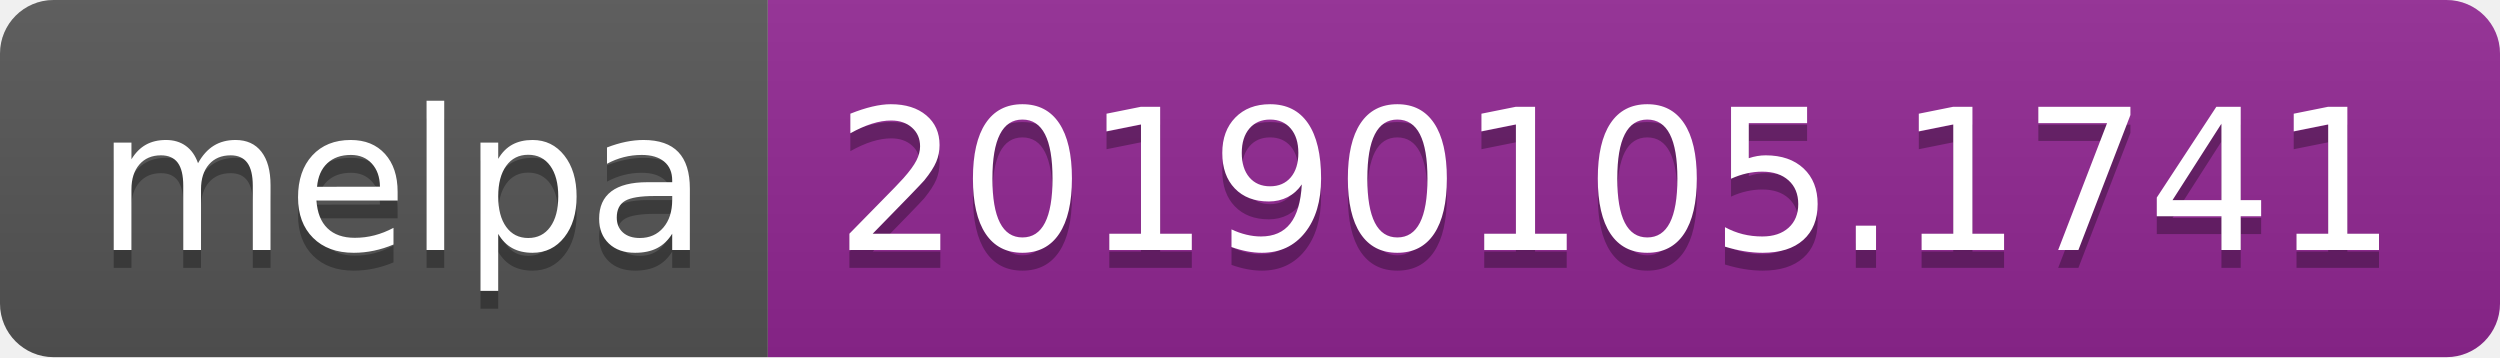
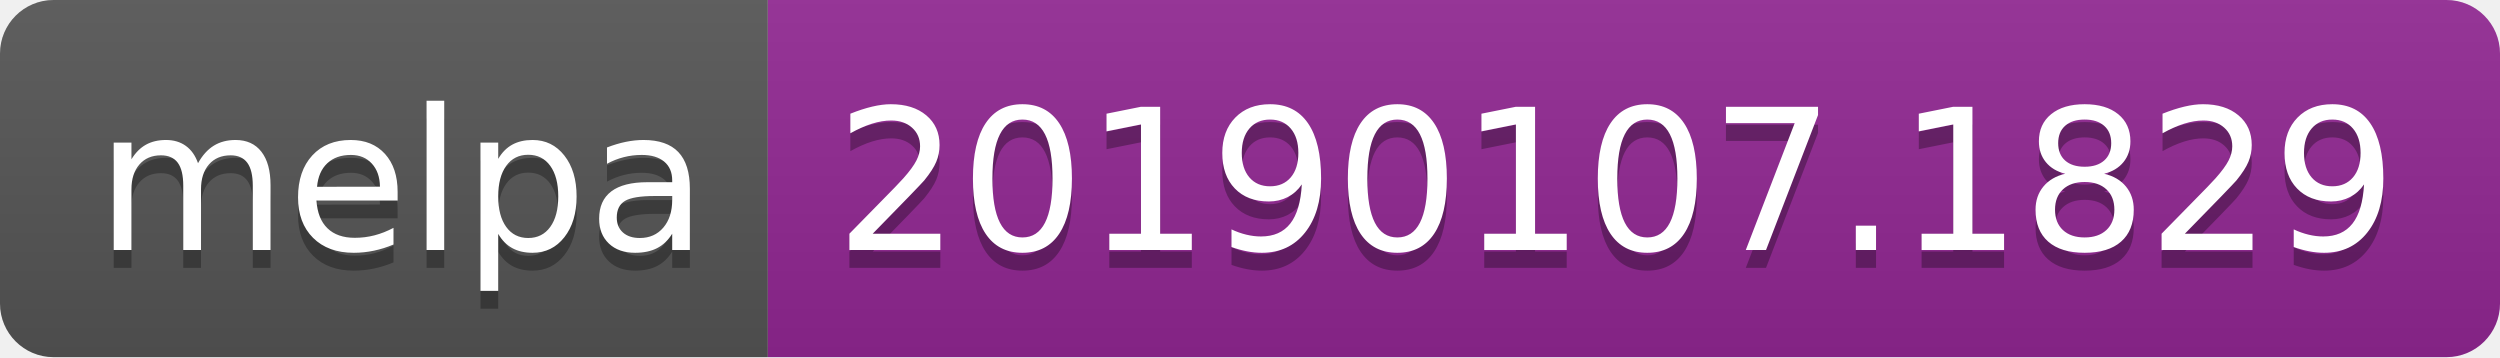
<svg xmlns="http://www.w3.org/2000/svg" width="140" height="20">
  <linearGradient id="b" x2="0" y2="100%">
    <stop offset="0" stop-color="#bbb" stop-opacity=".1" />
    <stop offset="1" stop-opacity=".1" />
  </linearGradient>
  <clipPath id="a">
    <rect width="140" height="20" rx="3" fill="#fff" />
  </clipPath>
  <g clip-path="url(#a)">
    <path fill="#555" d="M0 0h43v20H0z" />
    <path fill="#922793" d="M43 0h97v20H43z" />
    <path fill="url(#b)" d="M0 0h140v20H0z" />
  </g>
  <g fill="#fff" text-anchor="middle" font-family="DejaVu Sans,Verdana,Geneva,sans-serif" font-size="110">
    <text x="225" y="150" fill="#010101" fill-opacity=".3" transform="scale(.1)" textLength="330">melpa</text>
    <text x="225" y="140" transform="scale(.1)" textLength="330">melpa</text>
-     <text x="905" y="150" fill="#010101" fill-opacity=".3" transform="scale(.1)" textLength="870">20190105.1741</text>
-     <text x="905" y="140" transform="scale(.1)" textLength="870">20190105.1741</text>
+     <text x="905" y="150" fill="#010101" fill-opacity=".3" transform="scale(.1)" textLength="870">20190107.1829</text>
+     <text x="905" y="140" transform="scale(.1)" textLength="870">20190107.1829</text>
  </g>
</svg>
